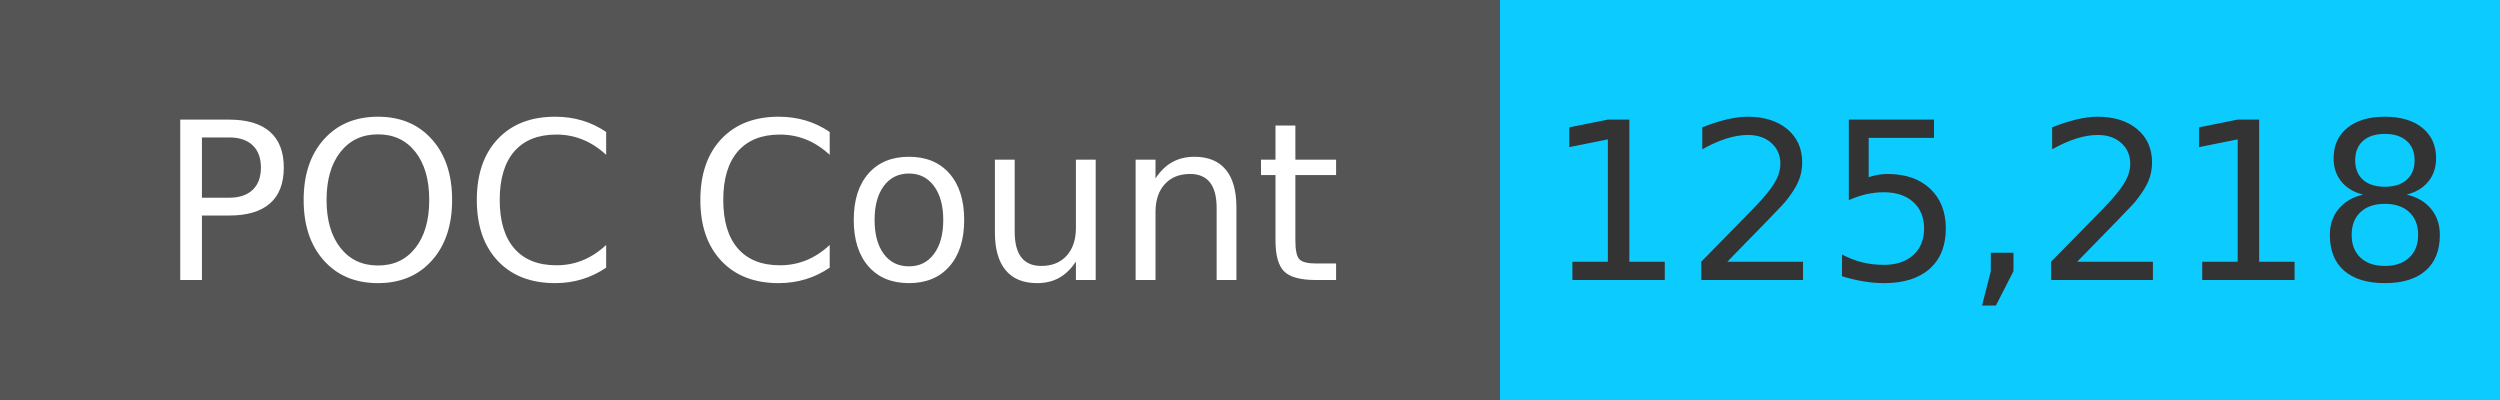
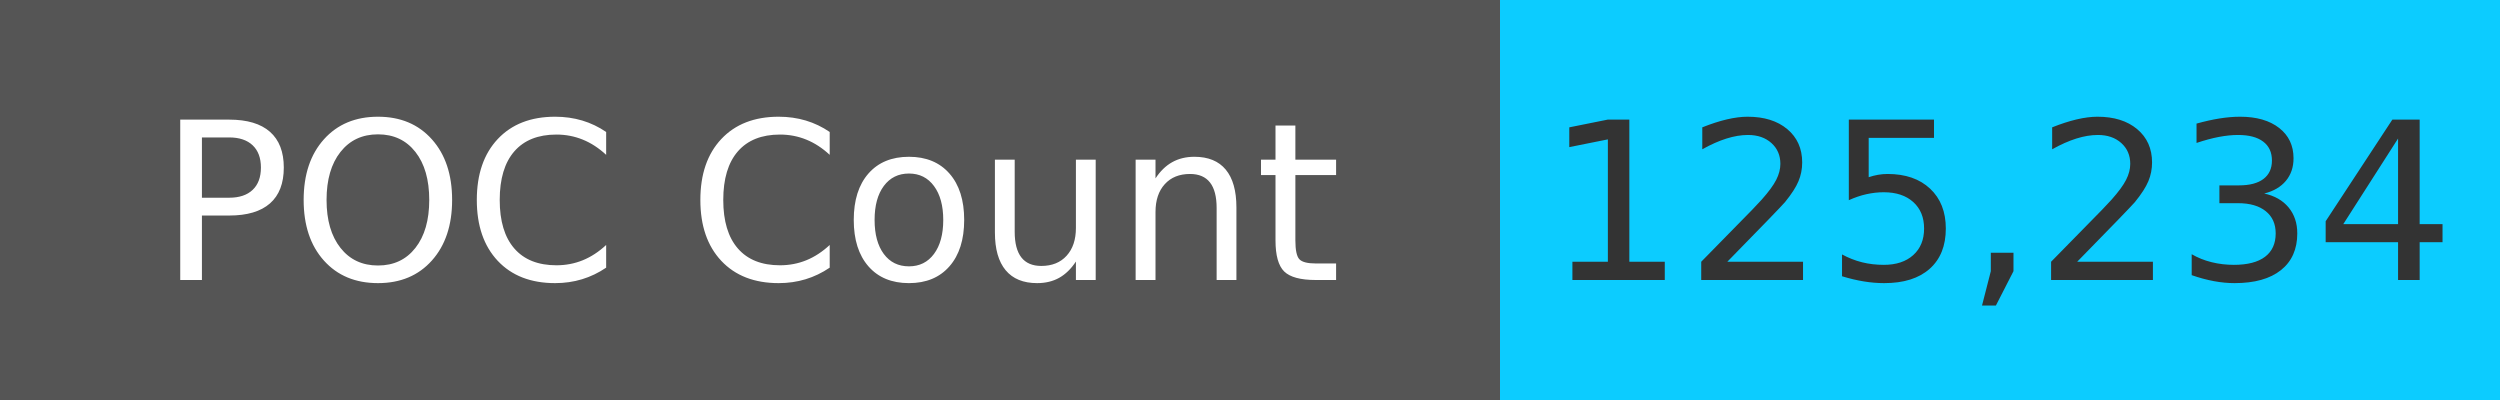
<svg xmlns="http://www.w3.org/2000/svg" width="125" height="20" role="img">
  <linearGradient id="s" x2="0" y2="100%">
    <stop offset="0" stop-color="#bbb" stop-opacity=".1" />
    <stop offset="1" stop-opacity=".1" />
  </linearGradient>
  <g>
    <rect width="75" height="20" fill="#555" />
    <rect x="75" width="267" height="20" fill="#0cccff" />
  </g>
  <g fill="#fff" text-anchor="middle" font-family="Verdana,Geneva,DejaVu Sans,sans-serif" text-rendering="geometricPrecision" font-size="110">
    <text x="375" y="140" transform="scale(.1)" fill="#fff">
            POC Count
        </text>
    <text x="1000" y="140" transform="scale(.1)" fill="#333">
-             125,218
+             125,234
        </text>
  </g>
</svg>
